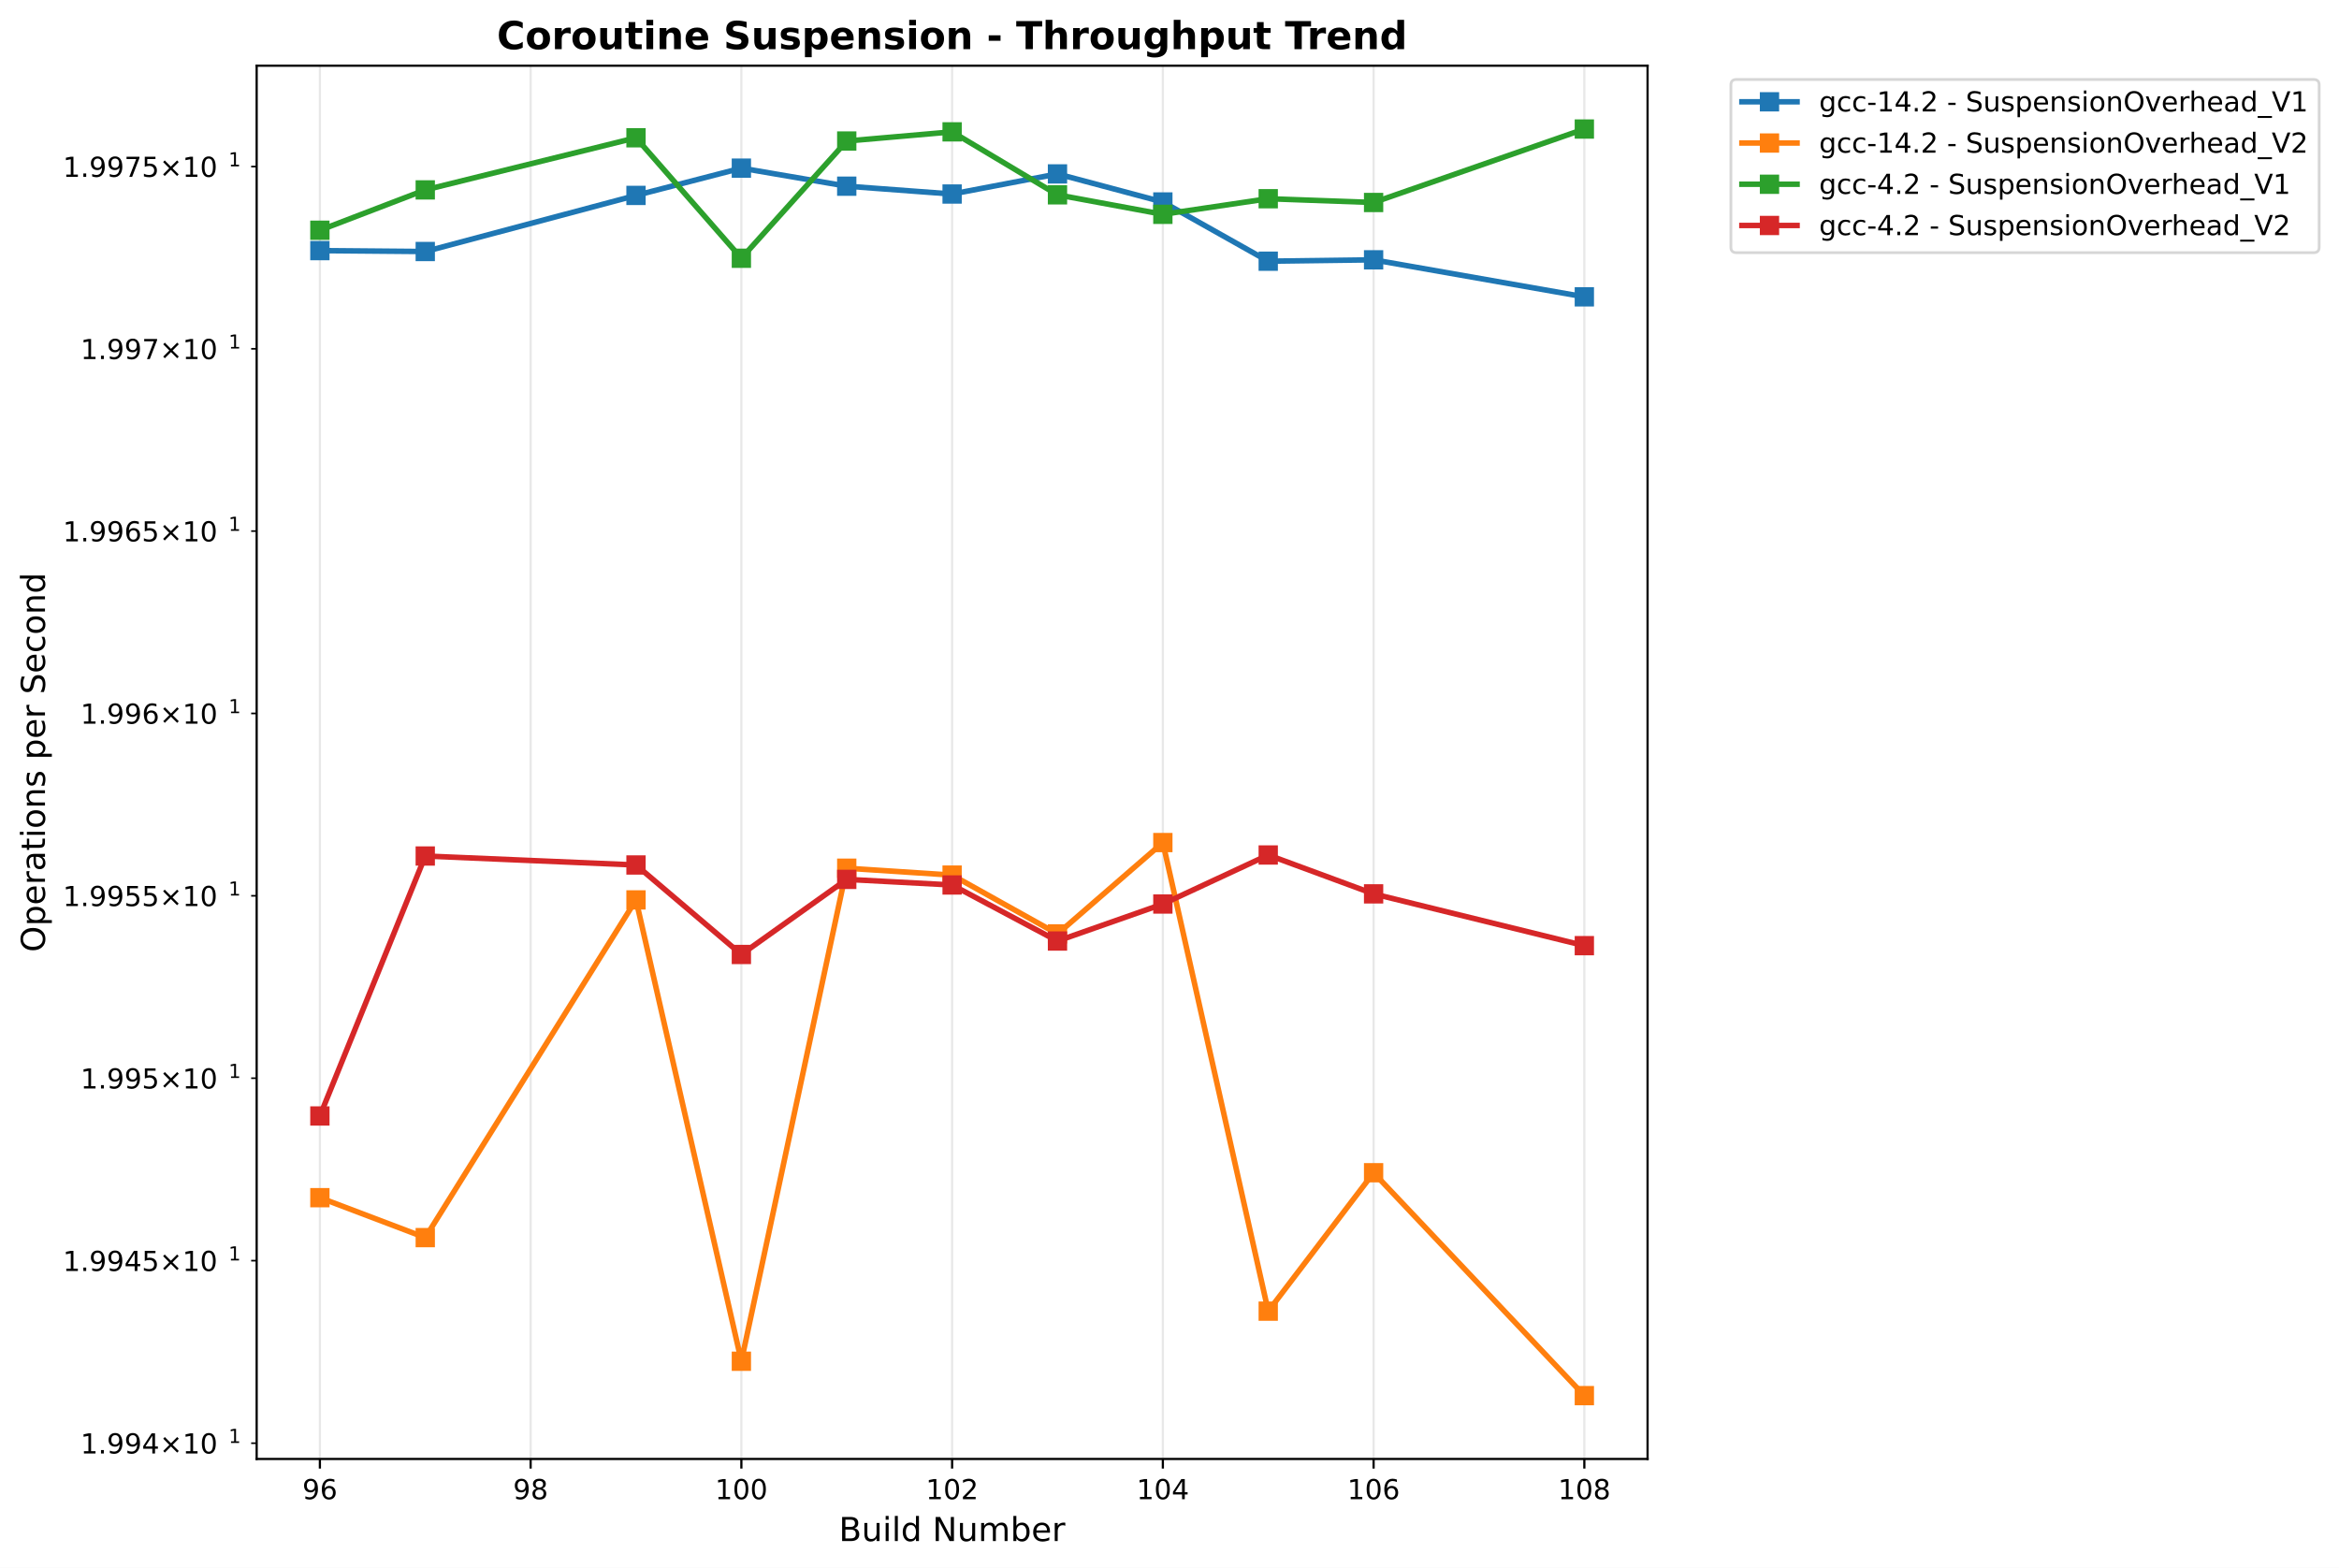
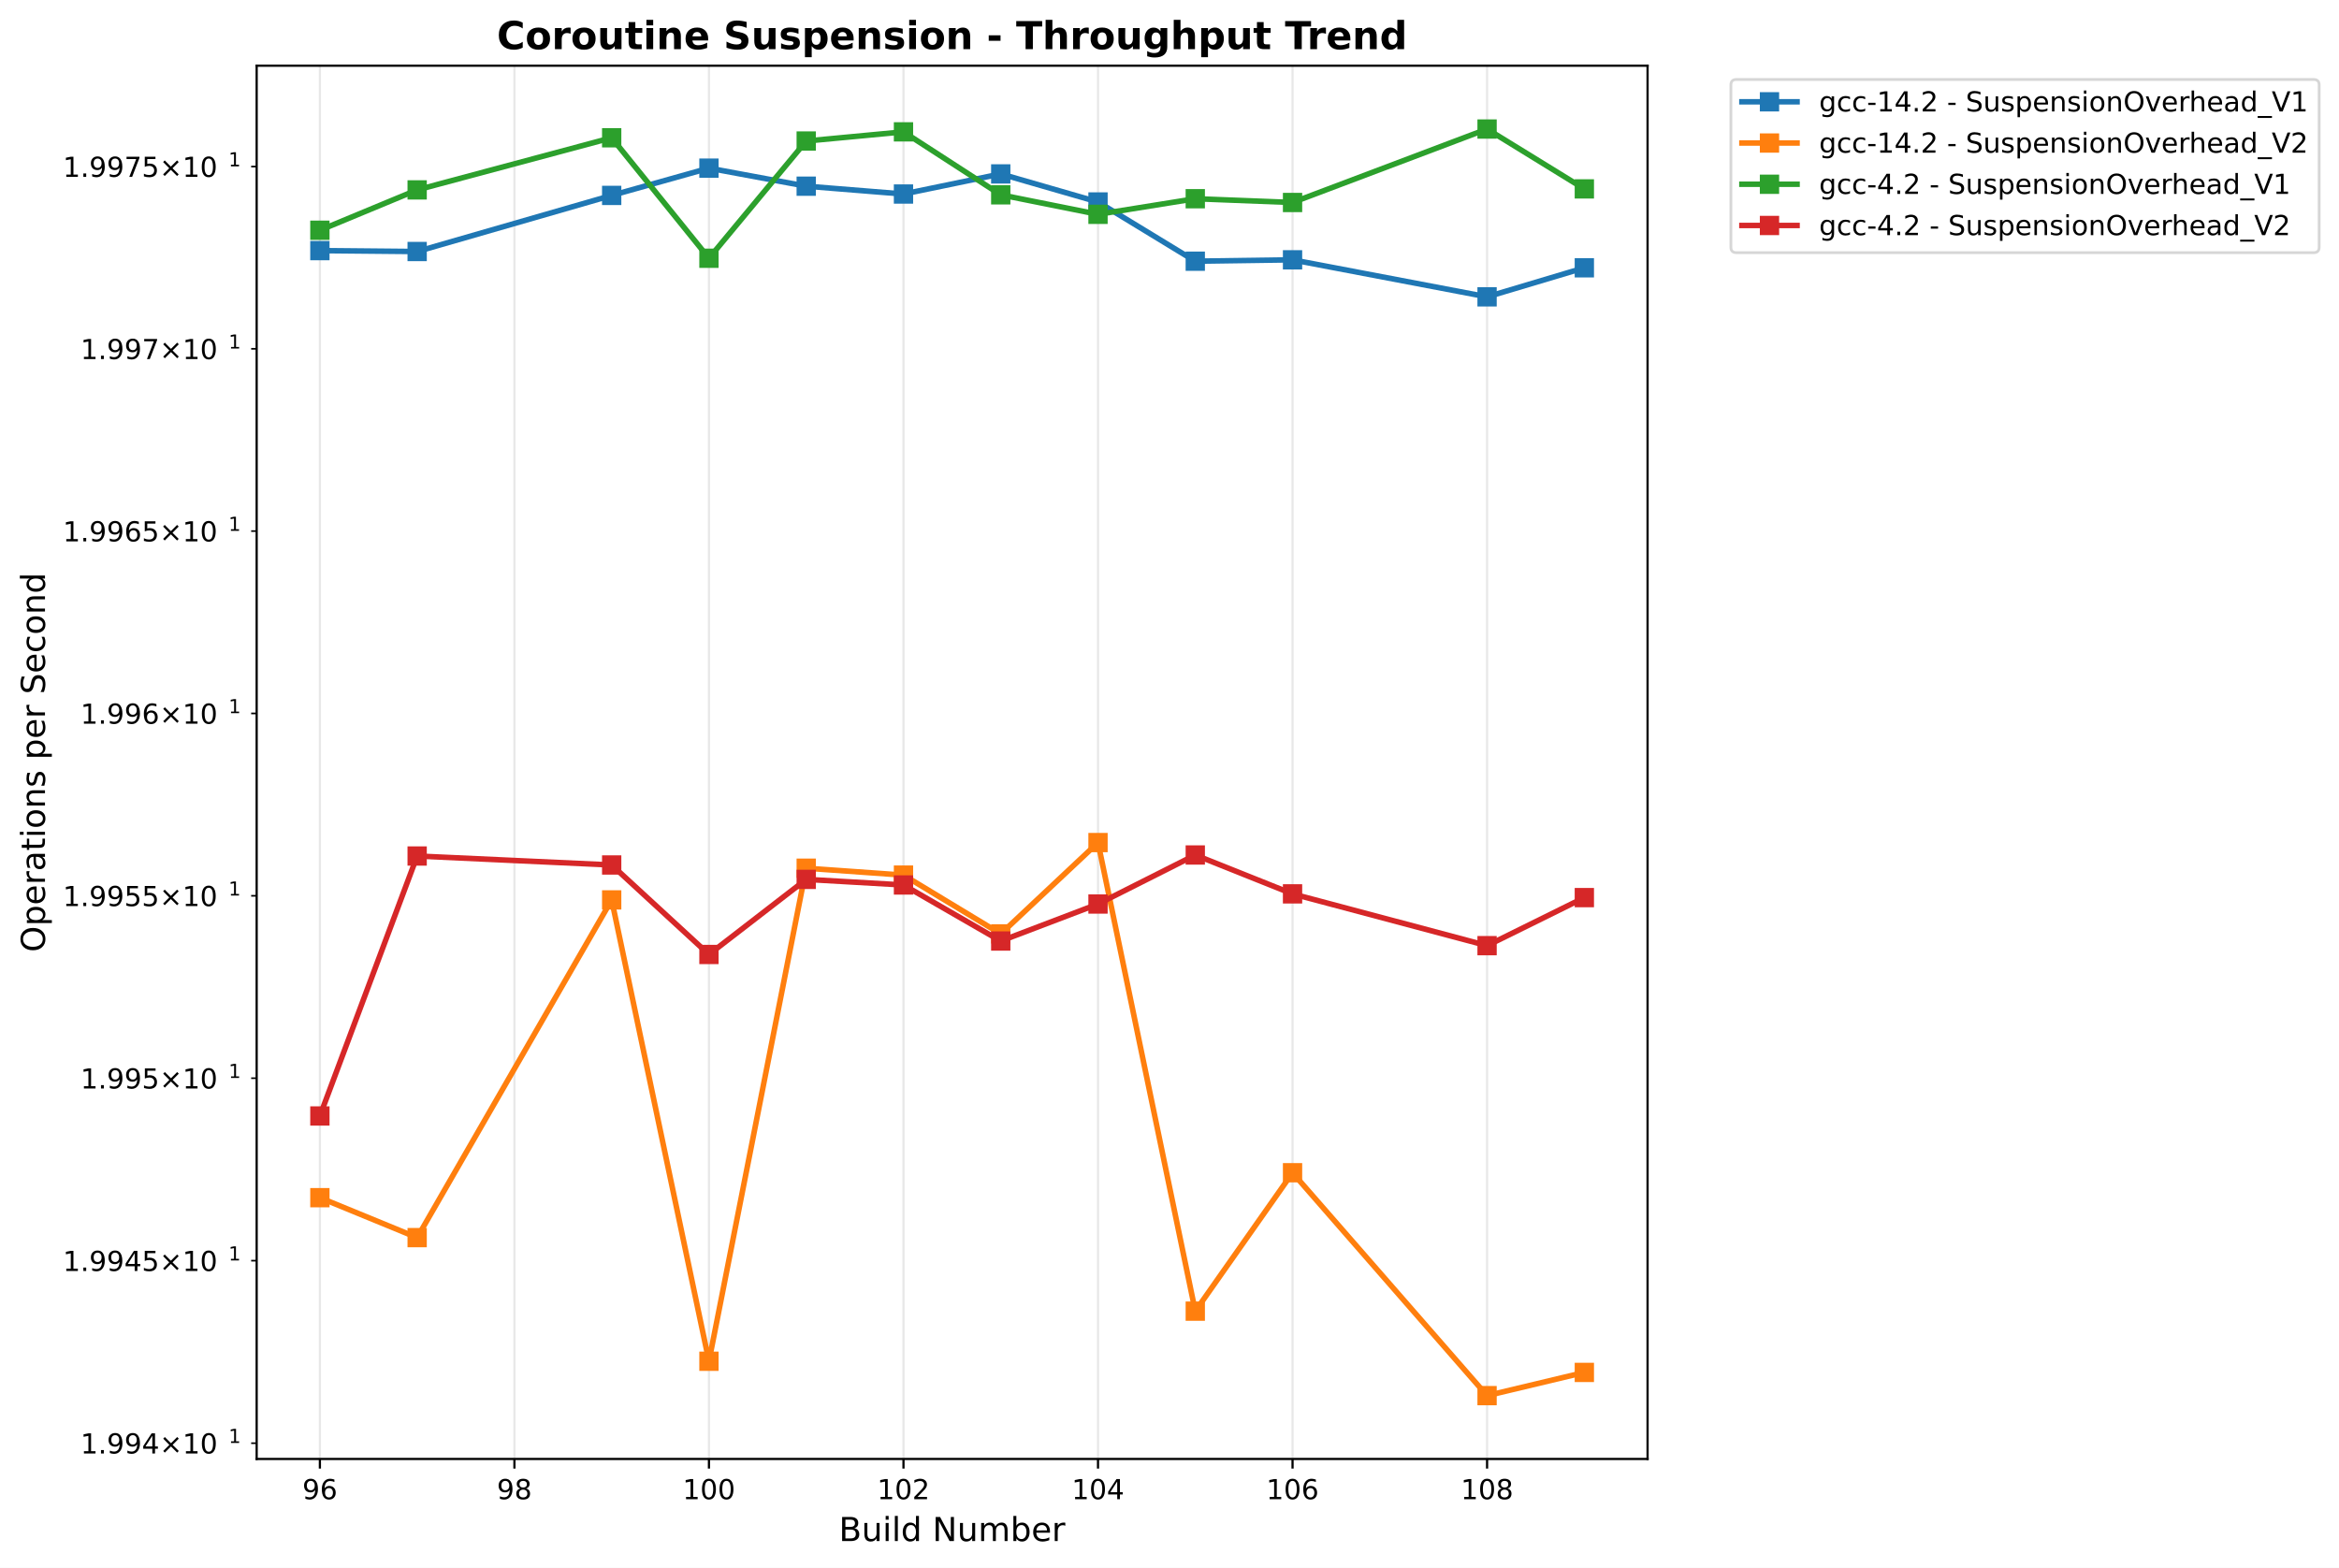
<svg xmlns="http://www.w3.org/2000/svg" xmlns:xlink="http://www.w3.org/1999/xlink" width="848.55pt" height="568.8pt" viewBox="0 0 848.55 568.8" version="1.1">
  <defs>
    <style type="text/css">*{stroke-linejoin: round; stroke-linecap: butt}</style>
  </defs>
  <g id="figure_1">
    <g id="patch_1">
      <path d="M -0 568.8  L 848.55 568.8  L 848.55 0  L -0 0  z " style="fill: #ffffff" />
    </g>
    <g id="axes_1">
      <g id="patch_2">
        <path d="M 93.114 529.308  L 597.709 529.308  L 597.709 23.838  L 93.114 23.838  z " style="fill: #ffffff" />
      </g>
      <g id="matplotlib.axis_1">
        <g id="xtick_1">
          <g id="line2d_1">
-             <path d="M 116.05 529.308  L 116.05 23.838  " clip-path="url(#pc931b6582c)" style="fill: none; stroke: #b0b0b0; stroke-opacity: 0.3; stroke-width: 0.8; stroke-linecap: square" />
+             <path d="M 116.05 529.308  L 116.05 23.838  " clip-path="url(#p95d52cef39)" style="fill: none; stroke: #b0b0b0; stroke-opacity: 0.3; stroke-width: 0.8; stroke-linecap: square" />
          </g>
          <g id="line2d_2">
            <defs>
-               <path id="ma78c1d287a" d="M 0 0  L 0 3.5  " style="stroke: #000000; stroke-width: 0.8" />
+               <path id="m18e4d0e0ba" d="M 0 0  L 0 3.5  " style="stroke: #000000; stroke-width: 0.8" />
            </defs>
            <g>
-               <use xlink:href="#ma78c1d287a" x="116.05" y="529.308" style="stroke: #000000; stroke-width: 0.8" />
+               <use xlink:href="#m18e4d0e0ba" x="116.05" y="529.308" style="stroke: #000000; stroke-width: 0.8" />
            </g>
          </g>
          <g id="text_1">
            <text style="font: 10px 'DejaVu Sans', 'Bitstream Vera Sans', 'Computer Modern Sans Serif', 'Lucida Grande', 'Verdana', 'Geneva', 'Lucid', 'Arial', 'Helvetica', 'Avant Garde', sans-serif; text-anchor: middle" x="116.05" y="543.907" transform="rotate(-0 116.0499 543.9066)">96</text>
          </g>
        </g>
        <g id="xtick_2">
          <g id="line2d_3">
-             <path d="M 192.504 529.308  L 192.504 23.838  " clip-path="url(#pc931b6582c)" style="fill: none; stroke: #b0b0b0; stroke-opacity: 0.3; stroke-width: 0.8; stroke-linecap: square" />
+             <path d="M 186.623 529.308  L 186.623 23.838  " clip-path="url(#p95d52cef39)" style="fill: none; stroke: #b0b0b0; stroke-opacity: 0.3; stroke-width: 0.8; stroke-linecap: square" />
          </g>
          <g id="line2d_4">
            <g>
-               <use xlink:href="#ma78c1d287a" x="192.504" y="529.308" style="stroke: #000000; stroke-width: 0.8" />
+               <use xlink:href="#m18e4d0e0ba" x="186.623" y="529.308" style="stroke: #000000; stroke-width: 0.8" />
            </g>
          </g>
          <g id="text_2">
-             <text style="font: 10px 'DejaVu Sans', 'Bitstream Vera Sans', 'Computer Modern Sans Serif', 'Lucida Grande', 'Verdana', 'Geneva', 'Lucid', 'Arial', 'Helvetica', 'Avant Garde', sans-serif; text-anchor: middle" x="192.504" y="543.907" transform="rotate(-0 192.5037 543.9066)">98</text>
+             <text style="font: 10px 'DejaVu Sans', 'Bitstream Vera Sans', 'Computer Modern Sans Serif', 'Lucida Grande', 'Verdana', 'Geneva', 'Lucid', 'Arial', 'Helvetica', 'Avant Garde', sans-serif; text-anchor: middle" x="186.623" y="543.907" transform="rotate(-0 186.6227 543.9066)">98</text>
          </g>
        </g>
        <g id="xtick_3">
          <g id="line2d_5">
-             <path d="M 268.958 529.308  L 268.958 23.838  " clip-path="url(#pc931b6582c)" style="fill: none; stroke: #b0b0b0; stroke-opacity: 0.3; stroke-width: 0.8; stroke-linecap: square" />
+             <path d="M 257.195 529.308  L 257.195 23.838  " clip-path="url(#p95d52cef39)" style="fill: none; stroke: #b0b0b0; stroke-opacity: 0.3; stroke-width: 0.8; stroke-linecap: square" />
          </g>
          <g id="line2d_6">
            <g>
-               <use xlink:href="#ma78c1d287a" x="268.958" y="529.308" style="stroke: #000000; stroke-width: 0.8" />
+               <use xlink:href="#m18e4d0e0ba" x="257.195" y="529.308" style="stroke: #000000; stroke-width: 0.8" />
            </g>
          </g>
          <g id="text_3">
-             <text style="font: 10px 'DejaVu Sans', 'Bitstream Vera Sans', 'Computer Modern Sans Serif', 'Lucida Grande', 'Verdana', 'Geneva', 'Lucid', 'Arial', 'Helvetica', 'Avant Garde', sans-serif; text-anchor: middle" x="268.958" y="543.907" transform="rotate(-0 268.9576 543.9066)">100</text>
+             <text style="font: 10px 'DejaVu Sans', 'Bitstream Vera Sans', 'Computer Modern Sans Serif', 'Lucida Grande', 'Verdana', 'Geneva', 'Lucid', 'Arial', 'Helvetica', 'Avant Garde', sans-serif; text-anchor: middle" x="257.195" y="543.907" transform="rotate(-0 257.1954 543.9066)">100</text>
          </g>
        </g>
        <g id="xtick_4">
          <g id="line2d_7">
-             <path d="M 345.411 529.308  L 345.411 23.838  " clip-path="url(#pc931b6582c)" style="fill: none; stroke: #b0b0b0; stroke-opacity: 0.3; stroke-width: 0.8; stroke-linecap: square" />
+             <path d="M 327.768 529.308  L 327.768 23.838  " clip-path="url(#p95d52cef39)" style="fill: none; stroke: #b0b0b0; stroke-opacity: 0.3; stroke-width: 0.8; stroke-linecap: square" />
          </g>
          <g id="line2d_8">
            <g>
-               <use xlink:href="#ma78c1d287a" x="345.411" y="529.308" style="stroke: #000000; stroke-width: 0.8" />
+               <use xlink:href="#m18e4d0e0ba" x="327.768" y="529.308" style="stroke: #000000; stroke-width: 0.8" />
            </g>
          </g>
          <g id="text_4">
-             <text style="font: 10px 'DejaVu Sans', 'Bitstream Vera Sans', 'Computer Modern Sans Serif', 'Lucida Grande', 'Verdana', 'Geneva', 'Lucid', 'Arial', 'Helvetica', 'Avant Garde', sans-serif; text-anchor: middle" x="345.411" y="543.907" transform="rotate(-0 345.4114 543.9066)">102</text>
+             <text style="font: 10px 'DejaVu Sans', 'Bitstream Vera Sans', 'Computer Modern Sans Serif', 'Lucida Grande', 'Verdana', 'Geneva', 'Lucid', 'Arial', 'Helvetica', 'Avant Garde', sans-serif; text-anchor: middle" x="327.768" y="543.907" transform="rotate(-0 327.7682 543.9066)">102</text>
          </g>
        </g>
        <g id="xtick_5">
          <g id="line2d_9">
-             <path d="M 421.865 529.308  L 421.865 23.838  " clip-path="url(#pc931b6582c)" style="fill: none; stroke: #b0b0b0; stroke-opacity: 0.3; stroke-width: 0.8; stroke-linecap: square" />
+             <path d="M 398.341 529.308  L 398.341 23.838  " clip-path="url(#p95d52cef39)" style="fill: none; stroke: #b0b0b0; stroke-opacity: 0.3; stroke-width: 0.8; stroke-linecap: square" />
          </g>
          <g id="line2d_10">
            <g>
-               <use xlink:href="#ma78c1d287a" x="421.865" y="529.308" style="stroke: #000000; stroke-width: 0.8" />
+               <use xlink:href="#m18e4d0e0ba" x="398.341" y="529.308" style="stroke: #000000; stroke-width: 0.8" />
            </g>
          </g>
          <g id="text_5">
-             <text style="font: 10px 'DejaVu Sans', 'Bitstream Vera Sans', 'Computer Modern Sans Serif', 'Lucida Grande', 'Verdana', 'Geneva', 'Lucid', 'Arial', 'Helvetica', 'Avant Garde', sans-serif; text-anchor: middle" x="421.865" y="543.907" transform="rotate(-0 421.8652 543.9066)">104</text>
+             <text style="font: 10px 'DejaVu Sans', 'Bitstream Vera Sans', 'Computer Modern Sans Serif', 'Lucida Grande', 'Verdana', 'Geneva', 'Lucid', 'Arial', 'Helvetica', 'Avant Garde', sans-serif; text-anchor: middle" x="398.341" y="543.907" transform="rotate(-0 398.341 543.9066)">104</text>
          </g>
        </g>
        <g id="xtick_6">
          <g id="line2d_11">
-             <path d="M 498.319 529.308  L 498.319 23.838  " clip-path="url(#pc931b6582c)" style="fill: none; stroke: #b0b0b0; stroke-opacity: 0.3; stroke-width: 0.8; stroke-linecap: square" />
+             <path d="M 468.914 529.308  L 468.914 23.838  " clip-path="url(#p95d52cef39)" style="fill: none; stroke: #b0b0b0; stroke-opacity: 0.3; stroke-width: 0.8; stroke-linecap: square" />
          </g>
          <g id="line2d_12">
            <g>
-               <use xlink:href="#ma78c1d287a" x="498.319" y="529.308" style="stroke: #000000; stroke-width: 0.8" />
+               <use xlink:href="#m18e4d0e0ba" x="468.914" y="529.308" style="stroke: #000000; stroke-width: 0.8" />
            </g>
          </g>
          <g id="text_6">
-             <text style="font: 10px 'DejaVu Sans', 'Bitstream Vera Sans', 'Computer Modern Sans Serif', 'Lucida Grande', 'Verdana', 'Geneva', 'Lucid', 'Arial', 'Helvetica', 'Avant Garde', sans-serif; text-anchor: middle" x="498.319" y="543.907" transform="rotate(-0 498.3191 543.9066)">106</text>
+             <text style="font: 10px 'DejaVu Sans', 'Bitstream Vera Sans', 'Computer Modern Sans Serif', 'Lucida Grande', 'Verdana', 'Geneva', 'Lucid', 'Arial', 'Helvetica', 'Avant Garde', sans-serif; text-anchor: middle" x="468.914" y="543.907" transform="rotate(-0 468.9138 543.9066)">106</text>
          </g>
        </g>
        <g id="xtick_7">
          <g id="line2d_13">
-             <path d="M 574.773 529.308  L 574.773 23.838  " clip-path="url(#pc931b6582c)" style="fill: none; stroke: #b0b0b0; stroke-opacity: 0.3; stroke-width: 0.8; stroke-linecap: square" />
+             <path d="M 539.487 529.308  L 539.487 23.838  " clip-path="url(#p95d52cef39)" style="fill: none; stroke: #b0b0b0; stroke-opacity: 0.3; stroke-width: 0.8; stroke-linecap: square" />
          </g>
          <g id="line2d_14">
            <g>
-               <use xlink:href="#ma78c1d287a" x="574.773" y="529.308" style="stroke: #000000; stroke-width: 0.8" />
+               <use xlink:href="#m18e4d0e0ba" x="539.487" y="529.308" style="stroke: #000000; stroke-width: 0.8" />
            </g>
          </g>
          <g id="text_7">
-             <text style="font: 10px 'DejaVu Sans', 'Bitstream Vera Sans', 'Computer Modern Sans Serif', 'Lucida Grande', 'Verdana', 'Geneva', 'Lucid', 'Arial', 'Helvetica', 'Avant Garde', sans-serif; text-anchor: middle" x="574.773" y="543.907" transform="rotate(-0 574.7729 543.9066)">108</text>
+             <text style="font: 10px 'DejaVu Sans', 'Bitstream Vera Sans', 'Computer Modern Sans Serif', 'Lucida Grande', 'Verdana', 'Geneva', 'Lucid', 'Arial', 'Helvetica', 'Avant Garde', sans-serif; text-anchor: middle" x="539.487" y="543.907" transform="rotate(-0 539.4865 543.9066)">108</text>
          </g>
        </g>
        <g id="text_8">
          <text style="font: 12px 'DejaVu Sans', 'Bitstream Vera Sans', 'Computer Modern Sans Serif', 'Lucida Grande', 'Verdana', 'Geneva', 'Lucid', 'Arial', 'Helvetica', 'Avant Garde', sans-serif; text-anchor: middle" x="345.411" y="559.104" transform="rotate(-0 345.4114 559.1044)">Build Number</text>
        </g>
      </g>
      <g id="matplotlib.axis_2">
        <g id="ytick_1">
          <g id="line2d_15">
            <defs>
-               <path id="m08291c56bb" d="M 0 0  L -2 0  " style="stroke: #000000; stroke-width: 0.6" />
+               <path id="m47719c5b4e" d="M 0 0  L -2 0  " style="stroke: #000000; stroke-width: 0.6" />
            </defs>
            <g>
-               <use xlink:href="#m08291c56bb" x="93.114" y="523.585" style="stroke: #000000; stroke-width: 0.6" />
+               <use xlink:href="#m47719c5b4e" x="93.114" y="523.585" style="stroke: #000000; stroke-width: 0.6" />
            </g>
          </g>
          <g id="text_9">
            <g transform="translate(29.21375 527.3839)">
              <text>
                <tspan style="font: 10px 'DejaVu Sans'" x="0 6.362 9.541 15.903 22.266 30.576 40.903 47.266" y="-0.064">1.994×10</tspan>
                <tspan style="font: 7px 'DejaVu Sans'" x="53.724" y="-3.892">1</tspan>
              </text>
            </g>
          </g>
        </g>
        <g id="ytick_2">
          <g id="line2d_16">
            <g>
-               <use xlink:href="#m08291c56bb" x="93.114" y="457.37" style="stroke: #000000; stroke-width: 0.6" />
+               <use xlink:href="#m47719c5b4e" x="93.114" y="457.37" style="stroke: #000000; stroke-width: 0.6" />
            </g>
          </g>
          <g id="text_10">
            <g transform="translate(22.81375 461.1695)">
              <text>
                <tspan style="font: 10px 'DejaVu Sans'" x="0 6.362 9.541 15.903 22.266 28.628 36.938 47.266 53.628" y="-0.064">1.9945×10</tspan>
                <tspan style="font: 7px 'DejaVu Sans'" x="60.086" y="-3.892">1</tspan>
              </text>
            </g>
          </g>
        </g>
        <g id="ytick_3">
          <g id="line2d_17">
            <g>
-               <use xlink:href="#m08291c56bb" x="93.114" y="391.172" style="stroke: #000000; stroke-width: 0.6" />
+               <use xlink:href="#m47719c5b4e" x="93.114" y="391.172" style="stroke: #000000; stroke-width: 0.6" />
            </g>
          </g>
          <g id="text_11">
            <g transform="translate(29.21375 394.9717)">
              <text>
                <tspan style="font: 10px 'DejaVu Sans'" x="0 6.362 9.541 15.903 22.266 30.576 40.903 47.266" y="-0.064">1.995×10</tspan>
                <tspan style="font: 7px 'DejaVu Sans'" x="53.724" y="-3.892">1</tspan>
              </text>
            </g>
          </g>
        </g>
        <g id="ytick_4">
          <g id="line2d_18">
            <g>
-               <use xlink:href="#m08291c56bb" x="93.114" y="324.991" style="stroke: #000000; stroke-width: 0.6" />
+               <use xlink:href="#m47719c5b4e" x="93.114" y="324.991" style="stroke: #000000; stroke-width: 0.6" />
            </g>
          </g>
          <g id="text_12">
            <g transform="translate(22.81375 328.7904)">
              <text>
                <tspan style="font: 10px 'DejaVu Sans'" x="0 6.362 9.541 15.903 22.266 28.628 36.938 47.266 53.628" y="-0.064">1.9955×10</tspan>
                <tspan style="font: 7px 'DejaVu Sans'" x="60.086" y="-3.892">1</tspan>
              </text>
            </g>
          </g>
        </g>
        <g id="ytick_5">
          <g id="line2d_19">
            <g>
-               <use xlink:href="#m08291c56bb" x="93.114" y="258.827" style="stroke: #000000; stroke-width: 0.6" />
+               <use xlink:href="#m47719c5b4e" x="93.114" y="258.827" style="stroke: #000000; stroke-width: 0.6" />
            </g>
          </g>
          <g id="text_13">
            <g transform="translate(29.21375 262.6258)">
              <text>
                <tspan style="font: 10px 'DejaVu Sans'" x="0 6.362 9.541 15.903 22.266 30.576 40.903 47.266" y="-0.064">1.996×10</tspan>
                <tspan style="font: 7px 'DejaVu Sans'" x="53.724" y="-3.892">1</tspan>
              </text>
            </g>
          </g>
        </g>
        <g id="ytick_6">
          <g id="line2d_20">
            <g>
-               <use xlink:href="#m08291c56bb" x="93.114" y="192.678" style="stroke: #000000; stroke-width: 0.6" />
+               <use xlink:href="#m47719c5b4e" x="93.114" y="192.678" style="stroke: #000000; stroke-width: 0.6" />
            </g>
          </g>
          <g id="text_14">
            <g transform="translate(22.81375 196.4777)">
              <text>
                <tspan style="font: 10px 'DejaVu Sans'" x="0 6.362 9.541 15.903 22.266 28.628 36.938 47.266 53.628" y="-0.064">1.9965×10</tspan>
                <tspan style="font: 7px 'DejaVu Sans'" x="60.086" y="-3.892">1</tspan>
              </text>
            </g>
          </g>
        </g>
        <g id="ytick_7">
          <g id="line2d_21">
            <g>
-               <use xlink:href="#m08291c56bb" x="93.114" y="126.547" style="stroke: #000000; stroke-width: 0.6" />
+               <use xlink:href="#m47719c5b4e" x="93.114" y="126.547" style="stroke: #000000; stroke-width: 0.6" />
            </g>
          </g>
          <g id="text_15">
            <g transform="translate(29.21375 130.3461)">
              <text>
                <tspan style="font: 10px 'DejaVu Sans'" x="0 6.362 9.541 15.903 22.266 30.576 40.903 47.266" y="-0.064">1.997×10</tspan>
                <tspan style="font: 7px 'DejaVu Sans'" x="53.724" y="-3.892">1</tspan>
              </text>
            </g>
          </g>
        </g>
        <g id="ytick_8">
          <g id="line2d_22">
            <g>
-               <use xlink:href="#m08291c56bb" x="93.114" y="60.432" style="stroke: #000000; stroke-width: 0.6" />
+               <use xlink:href="#m47719c5b4e" x="93.114" y="60.432" style="stroke: #000000; stroke-width: 0.6" />
            </g>
          </g>
          <g id="text_16">
            <g transform="translate(22.81375 64.23114)">
              <text>
                <tspan style="font: 10px 'DejaVu Sans'" x="0 6.362 9.541 15.903 22.266 28.628 36.938 47.266 53.628" y="-0.064">1.9975×10</tspan>
                <tspan style="font: 7px 'DejaVu Sans'" x="60.086" y="-3.892">1</tspan>
              </text>
            </g>
          </g>
        </g>
        <g id="text_17">
          <text style="font: 12px 'DejaVu Sans', 'Bitstream Vera Sans', 'Computer Modern Sans Serif', 'Lucida Grande', 'Verdana', 'Geneva', 'Lucid', 'Arial', 'Helvetica', 'Avant Garde', sans-serif; text-anchor: middle" x="16.318" y="276.573" transform="rotate(-90 16.31812 276.573)">Operations per Second</text>
        </g>
      </g>
      <g id="line2d_23">
-         <path d="M 116.05 90.922  L 154.277 91.25  L 230.731 70.896  L 268.958 61.002  L 307.184 67.548  L 345.411 70.394  L 383.638 63.096  L 421.865 73.277  L 460.092 94.764  L 498.319 94.263  L 574.773 107.692  " clip-path="url(#pc931b6582c)" style="fill: none; stroke: #1f77b4; stroke-width: 2; stroke-linecap: square" />
+         <path d="M 116.05 90.922  L 151.336 91.25  L 221.909 70.896  L 257.195 61.002  L 292.482 67.548  L 327.768 70.394  L 363.055 63.096  L 398.341 73.277  L 433.627 94.764  L 468.914 94.263  L 539.487 107.692  L 574.773 97.156  " clip-path="url(#p95d52cef39)" style="fill: none; stroke: #1f77b4; stroke-width: 2; stroke-linecap: square" />
        <defs>
-           <path id="m9f63428be0" d="M -3 3  L 3 3  L 3 -3  L -3 -3  z " style="stroke: #1f77b4; stroke-linejoin: miter" />
+           <path id="m55498d41cb" d="M -3 3  L 3 3  L 3 -3  L -3 -3  z " style="stroke: #1f77b4; stroke-linejoin: miter" />
        </defs>
-         <g clip-path="url(#pc931b6582c)">
-           <use xlink:href="#m9f63428be0" x="116.05" y="90.922" style="fill: #1f77b4; stroke: #1f77b4; stroke-linejoin: miter" />
-           <use xlink:href="#m9f63428be0" x="154.277" y="91.25" style="fill: #1f77b4; stroke: #1f77b4; stroke-linejoin: miter" />
-           <use xlink:href="#m9f63428be0" x="230.731" y="70.896" style="fill: #1f77b4; stroke: #1f77b4; stroke-linejoin: miter" />
-           <use xlink:href="#m9f63428be0" x="268.958" y="61.002" style="fill: #1f77b4; stroke: #1f77b4; stroke-linejoin: miter" />
-           <use xlink:href="#m9f63428be0" x="307.184" y="67.548" style="fill: #1f77b4; stroke: #1f77b4; stroke-linejoin: miter" />
-           <use xlink:href="#m9f63428be0" x="345.411" y="70.394" style="fill: #1f77b4; stroke: #1f77b4; stroke-linejoin: miter" />
-           <use xlink:href="#m9f63428be0" x="383.638" y="63.096" style="fill: #1f77b4; stroke: #1f77b4; stroke-linejoin: miter" />
-           <use xlink:href="#m9f63428be0" x="421.865" y="73.277" style="fill: #1f77b4; stroke: #1f77b4; stroke-linejoin: miter" />
-           <use xlink:href="#m9f63428be0" x="460.092" y="94.764" style="fill: #1f77b4; stroke: #1f77b4; stroke-linejoin: miter" />
-           <use xlink:href="#m9f63428be0" x="498.319" y="94.263" style="fill: #1f77b4; stroke: #1f77b4; stroke-linejoin: miter" />
-           <use xlink:href="#m9f63428be0" x="574.773" y="107.692" style="fill: #1f77b4; stroke: #1f77b4; stroke-linejoin: miter" />
+         <g clip-path="url(#p95d52cef39)">
+           <use xlink:href="#m55498d41cb" x="116.05" y="90.922" style="fill: #1f77b4; stroke: #1f77b4; stroke-linejoin: miter" />
+           <use xlink:href="#m55498d41cb" x="151.336" y="91.25" style="fill: #1f77b4; stroke: #1f77b4; stroke-linejoin: miter" />
+           <use xlink:href="#m55498d41cb" x="221.909" y="70.896" style="fill: #1f77b4; stroke: #1f77b4; stroke-linejoin: miter" />
+           <use xlink:href="#m55498d41cb" x="257.195" y="61.002" style="fill: #1f77b4; stroke: #1f77b4; stroke-linejoin: miter" />
+           <use xlink:href="#m55498d41cb" x="292.482" y="67.548" style="fill: #1f77b4; stroke: #1f77b4; stroke-linejoin: miter" />
+           <use xlink:href="#m55498d41cb" x="327.768" y="70.394" style="fill: #1f77b4; stroke: #1f77b4; stroke-linejoin: miter" />
+           <use xlink:href="#m55498d41cb" x="363.055" y="63.096" style="fill: #1f77b4; stroke: #1f77b4; stroke-linejoin: miter" />
+           <use xlink:href="#m55498d41cb" x="398.341" y="73.277" style="fill: #1f77b4; stroke: #1f77b4; stroke-linejoin: miter" />
+           <use xlink:href="#m55498d41cb" x="433.627" y="94.764" style="fill: #1f77b4; stroke: #1f77b4; stroke-linejoin: miter" />
+           <use xlink:href="#m55498d41cb" x="468.914" y="94.263" style="fill: #1f77b4; stroke: #1f77b4; stroke-linejoin: miter" />
+           <use xlink:href="#m55498d41cb" x="539.487" y="107.692" style="fill: #1f77b4; stroke: #1f77b4; stroke-linejoin: miter" />
+           <use xlink:href="#m55498d41cb" x="574.773" y="97.156" style="fill: #1f77b4; stroke: #1f77b4; stroke-linejoin: miter" />
        </g>
      </g>
      <g id="line2d_24">
-         <path d="M 116.05 434.517  L 154.277 449.005  L 230.731 326.484  L 268.958 493.857  L 307.184 314.983  L 345.411 317.486  L 383.638 338.814  L 421.865 305.683  L 460.092 475.683  L 498.319 425.468  L 574.773 506.332  " clip-path="url(#pc931b6582c)" style="fill: none; stroke: #ff7f0e; stroke-width: 2; stroke-linecap: square" />
+         <path d="M 116.05 434.517  L 151.336 449.005  L 221.909 326.484  L 257.195 493.857  L 292.482 314.983  L 327.768 317.486  L 363.055 338.814  L 398.341 305.683  L 433.627 475.683  L 468.914 425.468  L 539.487 506.332  L 574.773 497.912  " clip-path="url(#p95d52cef39)" style="fill: none; stroke: #ff7f0e; stroke-width: 2; stroke-linecap: square" />
        <defs>
-           <path id="m4f9d731e24" d="M -3 3  L 3 3  L 3 -3  L -3 -3  z " style="stroke: #ff7f0e; stroke-linejoin: miter" />
+           <path id="m7b02eb5c84" d="M -3 3  L 3 3  L 3 -3  L -3 -3  z " style="stroke: #ff7f0e; stroke-linejoin: miter" />
        </defs>
-         <g clip-path="url(#pc931b6582c)">
-           <use xlink:href="#m4f9d731e24" x="116.05" y="434.517" style="fill: #ff7f0e; stroke: #ff7f0e; stroke-linejoin: miter" />
-           <use xlink:href="#m4f9d731e24" x="154.277" y="449.005" style="fill: #ff7f0e; stroke: #ff7f0e; stroke-linejoin: miter" />
-           <use xlink:href="#m4f9d731e24" x="230.731" y="326.484" style="fill: #ff7f0e; stroke: #ff7f0e; stroke-linejoin: miter" />
-           <use xlink:href="#m4f9d731e24" x="268.958" y="493.857" style="fill: #ff7f0e; stroke: #ff7f0e; stroke-linejoin: miter" />
-           <use xlink:href="#m4f9d731e24" x="307.184" y="314.983" style="fill: #ff7f0e; stroke: #ff7f0e; stroke-linejoin: miter" />
-           <use xlink:href="#m4f9d731e24" x="345.411" y="317.486" style="fill: #ff7f0e; stroke: #ff7f0e; stroke-linejoin: miter" />
-           <use xlink:href="#m4f9d731e24" x="383.638" y="338.814" style="fill: #ff7f0e; stroke: #ff7f0e; stroke-linejoin: miter" />
-           <use xlink:href="#m4f9d731e24" x="421.865" y="305.683" style="fill: #ff7f0e; stroke: #ff7f0e; stroke-linejoin: miter" />
-           <use xlink:href="#m4f9d731e24" x="460.092" y="475.683" style="fill: #ff7f0e; stroke: #ff7f0e; stroke-linejoin: miter" />
-           <use xlink:href="#m4f9d731e24" x="498.319" y="425.468" style="fill: #ff7f0e; stroke: #ff7f0e; stroke-linejoin: miter" />
-           <use xlink:href="#m4f9d731e24" x="574.773" y="506.332" style="fill: #ff7f0e; stroke: #ff7f0e; stroke-linejoin: miter" />
+         <g clip-path="url(#p95d52cef39)">
+           <use xlink:href="#m7b02eb5c84" x="116.05" y="434.517" style="fill: #ff7f0e; stroke: #ff7f0e; stroke-linejoin: miter" />
+           <use xlink:href="#m7b02eb5c84" x="151.336" y="449.005" style="fill: #ff7f0e; stroke: #ff7f0e; stroke-linejoin: miter" />
+           <use xlink:href="#m7b02eb5c84" x="221.909" y="326.484" style="fill: #ff7f0e; stroke: #ff7f0e; stroke-linejoin: miter" />
+           <use xlink:href="#m7b02eb5c84" x="257.195" y="493.857" style="fill: #ff7f0e; stroke: #ff7f0e; stroke-linejoin: miter" />
+           <use xlink:href="#m7b02eb5c84" x="292.482" y="314.983" style="fill: #ff7f0e; stroke: #ff7f0e; stroke-linejoin: miter" />
+           <use xlink:href="#m7b02eb5c84" x="327.768" y="317.486" style="fill: #ff7f0e; stroke: #ff7f0e; stroke-linejoin: miter" />
+           <use xlink:href="#m7b02eb5c84" x="363.055" y="338.814" style="fill: #ff7f0e; stroke: #ff7f0e; stroke-linejoin: miter" />
+           <use xlink:href="#m7b02eb5c84" x="398.341" y="305.683" style="fill: #ff7f0e; stroke: #ff7f0e; stroke-linejoin: miter" />
+           <use xlink:href="#m7b02eb5c84" x="433.627" y="475.683" style="fill: #ff7f0e; stroke: #ff7f0e; stroke-linejoin: miter" />
+           <use xlink:href="#m7b02eb5c84" x="468.914" y="425.468" style="fill: #ff7f0e; stroke: #ff7f0e; stroke-linejoin: miter" />
+           <use xlink:href="#m7b02eb5c84" x="539.487" y="506.332" style="fill: #ff7f0e; stroke: #ff7f0e; stroke-linejoin: miter" />
+           <use xlink:href="#m7b02eb5c84" x="574.773" y="497.912" style="fill: #ff7f0e; stroke: #ff7f0e; stroke-linejoin: miter" />
        </g>
      </g>
      <g id="line2d_25">
-         <path d="M 116.05 83.532  L 154.277 68.895  L 230.731 49.984  L 268.958 93.692  L 307.184 51.162  L 345.411 47.837  L 383.638 70.683  L 421.865 77.754  L 460.092 72.095  L 498.319 73.463  L 574.773 46.814  " clip-path="url(#pc931b6582c)" style="fill: none; stroke: #2ca02c; stroke-width: 2; stroke-linecap: square" />
+         <path d="M 116.05 83.532  L 151.336 68.895  L 221.909 49.984  L 257.195 93.692  L 292.482 51.162  L 327.768 47.837  L 363.055 70.683  L 398.341 77.754  L 433.627 72.095  L 468.914 73.463  L 539.487 46.814  L 574.773 68.532  " clip-path="url(#p95d52cef39)" style="fill: none; stroke: #2ca02c; stroke-width: 2; stroke-linecap: square" />
        <defs>
-           <path id="ma8094b4e22" d="M -3 3  L 3 3  L 3 -3  L -3 -3  z " style="stroke: #2ca02c; stroke-linejoin: miter" />
+           <path id="mb92e38474f" d="M -3 3  L 3 3  L 3 -3  L -3 -3  z " style="stroke: #2ca02c; stroke-linejoin: miter" />
        </defs>
-         <g clip-path="url(#pc931b6582c)">
-           <use xlink:href="#ma8094b4e22" x="116.05" y="83.532" style="fill: #2ca02c; stroke: #2ca02c; stroke-linejoin: miter" />
-           <use xlink:href="#ma8094b4e22" x="154.277" y="68.895" style="fill: #2ca02c; stroke: #2ca02c; stroke-linejoin: miter" />
-           <use xlink:href="#ma8094b4e22" x="230.731" y="49.984" style="fill: #2ca02c; stroke: #2ca02c; stroke-linejoin: miter" />
-           <use xlink:href="#ma8094b4e22" x="268.958" y="93.692" style="fill: #2ca02c; stroke: #2ca02c; stroke-linejoin: miter" />
-           <use xlink:href="#ma8094b4e22" x="307.184" y="51.162" style="fill: #2ca02c; stroke: #2ca02c; stroke-linejoin: miter" />
-           <use xlink:href="#ma8094b4e22" x="345.411" y="47.837" style="fill: #2ca02c; stroke: #2ca02c; stroke-linejoin: miter" />
-           <use xlink:href="#ma8094b4e22" x="383.638" y="70.683" style="fill: #2ca02c; stroke: #2ca02c; stroke-linejoin: miter" />
-           <use xlink:href="#ma8094b4e22" x="421.865" y="77.754" style="fill: #2ca02c; stroke: #2ca02c; stroke-linejoin: miter" />
-           <use xlink:href="#ma8094b4e22" x="460.092" y="72.095" style="fill: #2ca02c; stroke: #2ca02c; stroke-linejoin: miter" />
-           <use xlink:href="#ma8094b4e22" x="498.319" y="73.463" style="fill: #2ca02c; stroke: #2ca02c; stroke-linejoin: miter" />
-           <use xlink:href="#ma8094b4e22" x="574.773" y="46.814" style="fill: #2ca02c; stroke: #2ca02c; stroke-linejoin: miter" />
+         <g clip-path="url(#p95d52cef39)">
+           <use xlink:href="#mb92e38474f" x="116.05" y="83.532" style="fill: #2ca02c; stroke: #2ca02c; stroke-linejoin: miter" />
+           <use xlink:href="#mb92e38474f" x="151.336" y="68.895" style="fill: #2ca02c; stroke: #2ca02c; stroke-linejoin: miter" />
+           <use xlink:href="#mb92e38474f" x="221.909" y="49.984" style="fill: #2ca02c; stroke: #2ca02c; stroke-linejoin: miter" />
+           <use xlink:href="#mb92e38474f" x="257.195" y="93.692" style="fill: #2ca02c; stroke: #2ca02c; stroke-linejoin: miter" />
+           <use xlink:href="#mb92e38474f" x="292.482" y="51.162" style="fill: #2ca02c; stroke: #2ca02c; stroke-linejoin: miter" />
+           <use xlink:href="#mb92e38474f" x="327.768" y="47.837" style="fill: #2ca02c; stroke: #2ca02c; stroke-linejoin: miter" />
+           <use xlink:href="#mb92e38474f" x="363.055" y="70.683" style="fill: #2ca02c; stroke: #2ca02c; stroke-linejoin: miter" />
+           <use xlink:href="#mb92e38474f" x="398.341" y="77.754" style="fill: #2ca02c; stroke: #2ca02c; stroke-linejoin: miter" />
+           <use xlink:href="#mb92e38474f" x="433.627" y="72.095" style="fill: #2ca02c; stroke: #2ca02c; stroke-linejoin: miter" />
+           <use xlink:href="#mb92e38474f" x="468.914" y="73.463" style="fill: #2ca02c; stroke: #2ca02c; stroke-linejoin: miter" />
+           <use xlink:href="#mb92e38474f" x="539.487" y="46.814" style="fill: #2ca02c; stroke: #2ca02c; stroke-linejoin: miter" />
+           <use xlink:href="#mb92e38474f" x="574.773" y="68.532" style="fill: #2ca02c; stroke: #2ca02c; stroke-linejoin: miter" />
        </g>
      </g>
      <g id="line2d_26">
-         <path d="M 116.05 404.873  L 154.277 310.561  L 230.731 313.815  L 268.958 346.279  L 307.184 319.038  L 345.411 321.068  L 383.638 341.404  L 421.865 327.977  L 460.092 310.189  L 498.319 324.293  L 574.773 343.084  " clip-path="url(#pc931b6582c)" style="fill: none; stroke: #d62728; stroke-width: 2; stroke-linecap: square" />
+         <path d="M 116.05 404.873  L 151.336 310.561  L 221.909 313.815  L 257.195 346.279  L 292.482 319.038  L 327.768 321.068  L 363.055 341.404  L 398.341 327.977  L 433.627 310.189  L 468.914 324.293  L 539.487 343.084  L 574.773 325.651  " clip-path="url(#p95d52cef39)" style="fill: none; stroke: #d62728; stroke-width: 2; stroke-linecap: square" />
        <defs>
-           <path id="m2733779d2e" d="M -3 3  L 3 3  L 3 -3  L -3 -3  z " style="stroke: #d62728; stroke-linejoin: miter" />
+           <path id="m484d2ab839" d="M -3 3  L 3 3  L 3 -3  L -3 -3  z " style="stroke: #d62728; stroke-linejoin: miter" />
        </defs>
-         <g clip-path="url(#pc931b6582c)">
-           <use xlink:href="#m2733779d2e" x="116.05" y="404.873" style="fill: #d62728; stroke: #d62728; stroke-linejoin: miter" />
-           <use xlink:href="#m2733779d2e" x="154.277" y="310.561" style="fill: #d62728; stroke: #d62728; stroke-linejoin: miter" />
-           <use xlink:href="#m2733779d2e" x="230.731" y="313.815" style="fill: #d62728; stroke: #d62728; stroke-linejoin: miter" />
-           <use xlink:href="#m2733779d2e" x="268.958" y="346.279" style="fill: #d62728; stroke: #d62728; stroke-linejoin: miter" />
-           <use xlink:href="#m2733779d2e" x="307.184" y="319.038" style="fill: #d62728; stroke: #d62728; stroke-linejoin: miter" />
-           <use xlink:href="#m2733779d2e" x="345.411" y="321.068" style="fill: #d62728; stroke: #d62728; stroke-linejoin: miter" />
-           <use xlink:href="#m2733779d2e" x="383.638" y="341.404" style="fill: #d62728; stroke: #d62728; stroke-linejoin: miter" />
-           <use xlink:href="#m2733779d2e" x="421.865" y="327.977" style="fill: #d62728; stroke: #d62728; stroke-linejoin: miter" />
-           <use xlink:href="#m2733779d2e" x="460.092" y="310.189" style="fill: #d62728; stroke: #d62728; stroke-linejoin: miter" />
-           <use xlink:href="#m2733779d2e" x="498.319" y="324.293" style="fill: #d62728; stroke: #d62728; stroke-linejoin: miter" />
-           <use xlink:href="#m2733779d2e" x="574.773" y="343.084" style="fill: #d62728; stroke: #d62728; stroke-linejoin: miter" />
+         <g clip-path="url(#p95d52cef39)">
+           <use xlink:href="#m484d2ab839" x="116.05" y="404.873" style="fill: #d62728; stroke: #d62728; stroke-linejoin: miter" />
+           <use xlink:href="#m484d2ab839" x="151.336" y="310.561" style="fill: #d62728; stroke: #d62728; stroke-linejoin: miter" />
+           <use xlink:href="#m484d2ab839" x="221.909" y="313.815" style="fill: #d62728; stroke: #d62728; stroke-linejoin: miter" />
+           <use xlink:href="#m484d2ab839" x="257.195" y="346.279" style="fill: #d62728; stroke: #d62728; stroke-linejoin: miter" />
+           <use xlink:href="#m484d2ab839" x="292.482" y="319.038" style="fill: #d62728; stroke: #d62728; stroke-linejoin: miter" />
+           <use xlink:href="#m484d2ab839" x="327.768" y="321.068" style="fill: #d62728; stroke: #d62728; stroke-linejoin: miter" />
+           <use xlink:href="#m484d2ab839" x="363.055" y="341.404" style="fill: #d62728; stroke: #d62728; stroke-linejoin: miter" />
+           <use xlink:href="#m484d2ab839" x="398.341" y="327.977" style="fill: #d62728; stroke: #d62728; stroke-linejoin: miter" />
+           <use xlink:href="#m484d2ab839" x="433.627" y="310.189" style="fill: #d62728; stroke: #d62728; stroke-linejoin: miter" />
+           <use xlink:href="#m484d2ab839" x="468.914" y="324.293" style="fill: #d62728; stroke: #d62728; stroke-linejoin: miter" />
+           <use xlink:href="#m484d2ab839" x="539.487" y="343.084" style="fill: #d62728; stroke: #d62728; stroke-linejoin: miter" />
+           <use xlink:href="#m484d2ab839" x="574.773" y="325.651" style="fill: #d62728; stroke: #d62728; stroke-linejoin: miter" />
        </g>
      </g>
      <g id="patch_3">
        <path d="M 93.114 529.308  L 93.114 23.838  " style="fill: none; stroke: #000000; stroke-width: 0.8; stroke-linejoin: miter; stroke-linecap: square" />
      </g>
      <g id="patch_4">
        <path d="M 597.709 529.308  L 597.709 23.838  " style="fill: none; stroke: #000000; stroke-width: 0.8; stroke-linejoin: miter; stroke-linecap: square" />
      </g>
      <g id="patch_5">
        <path d="M 93.114 529.308  L 597.709 529.308  " style="fill: none; stroke: #000000; stroke-width: 0.8; stroke-linejoin: miter; stroke-linecap: square" />
      </g>
      <g id="patch_6">
        <path d="M 93.114 23.838  L 597.709 23.838  " style="fill: none; stroke: #000000; stroke-width: 0.8; stroke-linejoin: miter; stroke-linecap: square" />
      </g>
      <g id="text_18">
        <text style="font: 700 14px 'DejaVu Sans', 'Bitstream Vera Sans', 'Computer Modern Sans Serif', 'Lucida Grande', 'Verdana', 'Geneva', 'Lucid', 'Arial', 'Helvetica', 'Avant Garde', sans-serif; text-anchor: middle" x="345.411" y="17.838" transform="rotate(-0 345.4114 17.83781)">Coroutine Suspension - Throughput Trend</text>
      </g>
      <g id="legend_1">
        <g id="patch_7">
          <path d="M 629.939 91.663  L 839.35 91.663  Q 841.35 91.663 841.35 89.663  L 841.35 30.838  Q 841.35 28.838 839.35 28.838  L 629.939 28.838  Q 627.939 28.838 627.939 30.838  L 627.939 89.663  Q 627.939 91.663 629.939 91.663  z " style="fill: #ffffff; opacity: 0.8; stroke: #cccccc; stroke-linejoin: miter" />
        </g>
        <g id="line2d_27">
          <path d="M 631.939 36.936  L 641.939 36.936  L 651.939 36.936  " style="fill: none; stroke: #1f77b4; stroke-width: 2; stroke-linecap: square" />
          <g>
-             <use xlink:href="#m9f63428be0" x="641.939" y="36.936" style="fill: #1f77b4; stroke: #1f77b4; stroke-linejoin: miter" />
+             <use xlink:href="#m55498d41cb" x="641.939" y="36.936" style="fill: #1f77b4; stroke: #1f77b4; stroke-linejoin: miter" />
          </g>
        </g>
        <g id="text_19">
          <text style="font: 10px 'DejaVu Sans', 'Bitstream Vera Sans', 'Computer Modern Sans Serif', 'Lucida Grande', 'Verdana', 'Geneva', 'Lucid', 'Arial', 'Helvetica', 'Avant Garde', sans-serif; text-anchor: start" x="659.939" y="40.436" transform="rotate(-0 659.9388 40.43625)">gcc-14.2 - SuspensionOverhead_V1</text>
        </g>
        <g id="line2d_28">
          <path d="M 631.939 51.892  L 641.939 51.892  L 651.939 51.892  " style="fill: none; stroke: #ff7f0e; stroke-width: 2; stroke-linecap: square" />
          <g>
-             <use xlink:href="#m4f9d731e24" x="641.939" y="51.892" style="fill: #ff7f0e; stroke: #ff7f0e; stroke-linejoin: miter" />
+             <use xlink:href="#m7b02eb5c84" x="641.939" y="51.892" style="fill: #ff7f0e; stroke: #ff7f0e; stroke-linejoin: miter" />
          </g>
        </g>
        <g id="text_20">
          <text style="font: 10px 'DejaVu Sans', 'Bitstream Vera Sans', 'Computer Modern Sans Serif', 'Lucida Grande', 'Verdana', 'Geneva', 'Lucid', 'Arial', 'Helvetica', 'Avant Garde', sans-serif; text-anchor: start" x="659.939" y="55.392" transform="rotate(-0 659.9388 55.3925)">gcc-14.2 - SuspensionOverhead_V2</text>
        </g>
        <g id="line2d_29">
          <path d="M 631.939 66.849  L 641.939 66.849  L 651.939 66.849  " style="fill: none; stroke: #2ca02c; stroke-width: 2; stroke-linecap: square" />
          <g>
-             <use xlink:href="#ma8094b4e22" x="641.939" y="66.849" style="fill: #2ca02c; stroke: #2ca02c; stroke-linejoin: miter" />
+             <use xlink:href="#mb92e38474f" x="641.939" y="66.849" style="fill: #2ca02c; stroke: #2ca02c; stroke-linejoin: miter" />
          </g>
        </g>
        <g id="text_21">
          <text style="font: 10px 'DejaVu Sans', 'Bitstream Vera Sans', 'Computer Modern Sans Serif', 'Lucida Grande', 'Verdana', 'Geneva', 'Lucid', 'Arial', 'Helvetica', 'Avant Garde', sans-serif; text-anchor: start" x="659.939" y="70.349" transform="rotate(-0 659.9388 70.34875)">gcc-4.2 - SuspensionOverhead_V1</text>
        </g>
        <g id="line2d_30">
          <path d="M 631.939 81.805  L 641.939 81.805  L 651.939 81.805  " style="fill: none; stroke: #d62728; stroke-width: 2; stroke-linecap: square" />
          <g>
-             <use xlink:href="#m2733779d2e" x="641.939" y="81.805" style="fill: #d62728; stroke: #d62728; stroke-linejoin: miter" />
+             <use xlink:href="#m484d2ab839" x="641.939" y="81.805" style="fill: #d62728; stroke: #d62728; stroke-linejoin: miter" />
          </g>
        </g>
        <g id="text_22">
          <text style="font: 10px 'DejaVu Sans', 'Bitstream Vera Sans', 'Computer Modern Sans Serif', 'Lucida Grande', 'Verdana', 'Geneva', 'Lucid', 'Arial', 'Helvetica', 'Avant Garde', sans-serif; text-anchor: start" x="659.939" y="85.305" transform="rotate(-0 659.9388 85.305)">gcc-4.2 - SuspensionOverhead_V2</text>
        </g>
      </g>
    </g>
  </g>
  <defs>
-     <clipPath id="pc931b6582c">
+     <clipPath id="p95d52cef39">
      <rect x="93.114" y="23.838" width="504.595" height="505.47" />
    </clipPath>
  </defs>
</svg>
